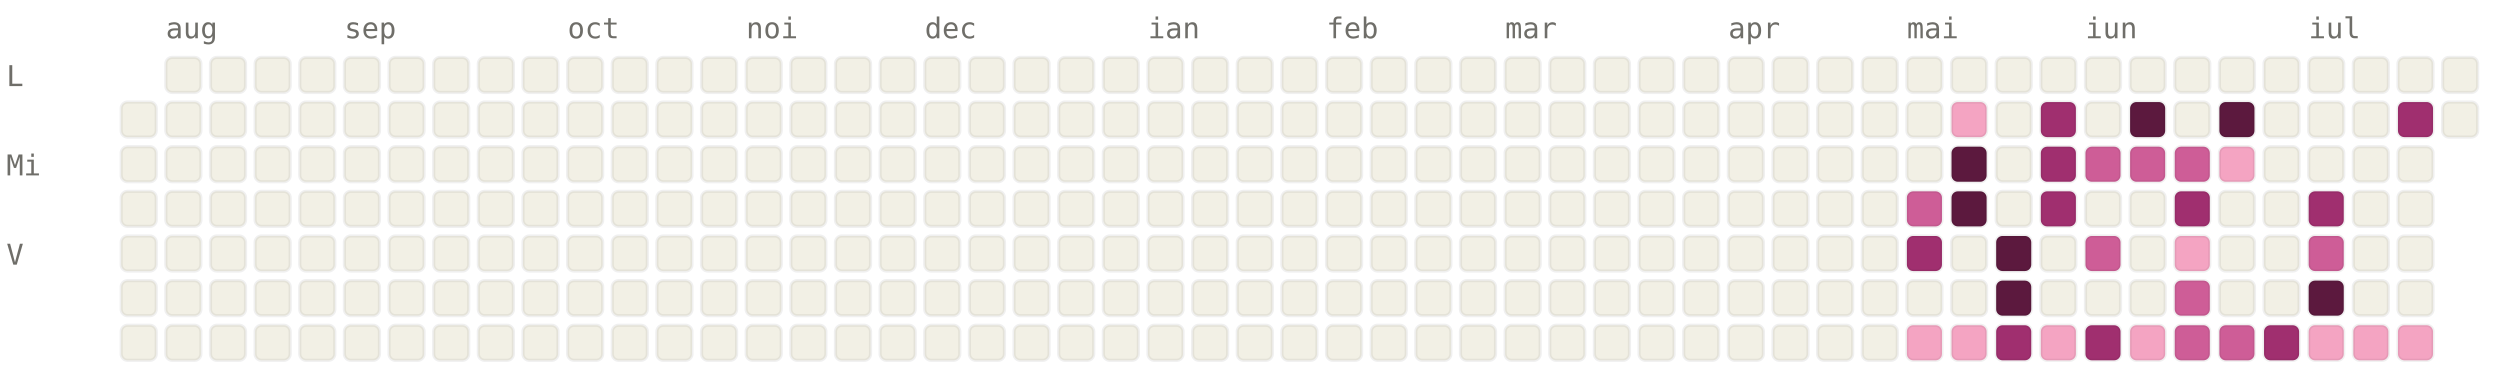
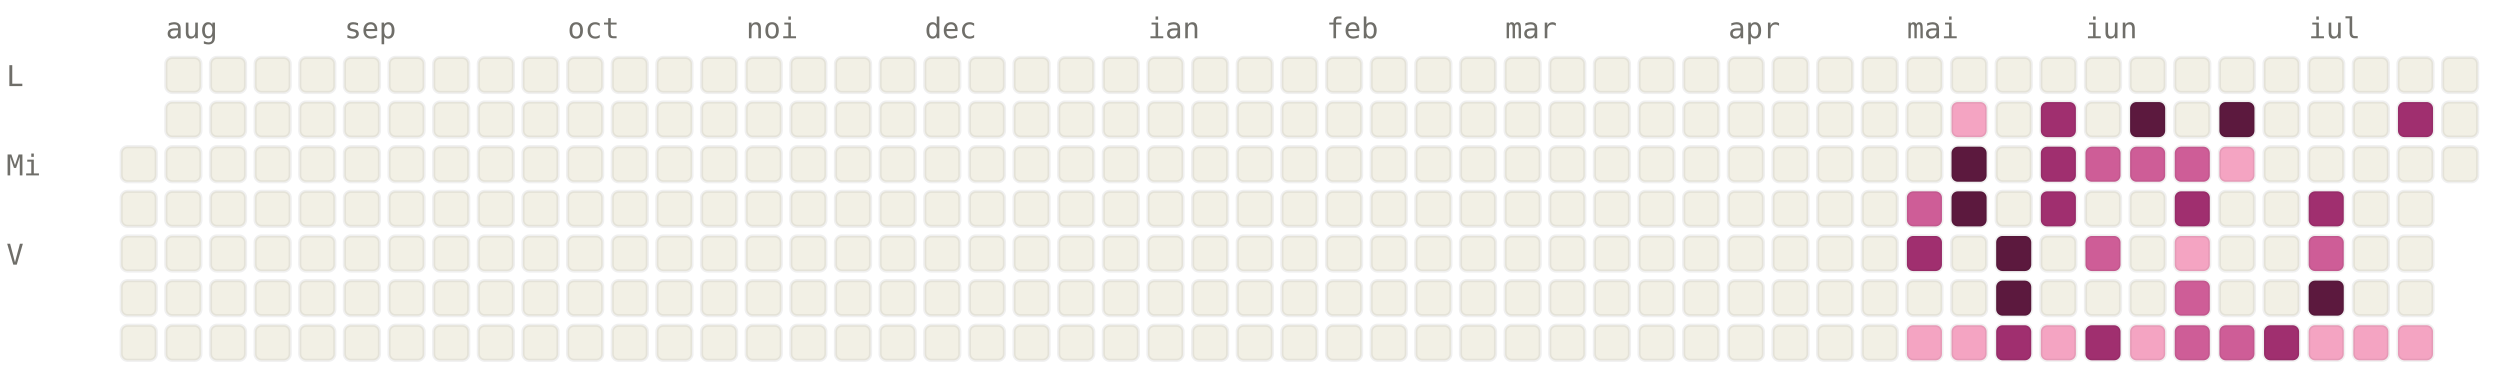
<svg xmlns="http://www.w3.org/2000/svg" viewBox="0 0 784 120" width="784" height="120" font-family="ui-monospace, SFMono-Regular, Menlo, monospace" font-size="9">
  <style>.l0{fill:#F2F0E5;stroke:rgba(0,0,0,0.06)}.l1{fill:#F4A4C2;stroke:rgba(0,0,0,0.06)}.l2{fill:#CE5D97;stroke:rgba(0,0,0,0.06)}.l3{fill:#A02F6F;stroke:rgba(0,0,0,0.06)}.l4{fill:#5C193E;stroke:rgba(0,0,0,0.06)}.lbl{fill:#6F6E69}@media (prefers-color-scheme: dark){.l0{fill:#1C1B1A;stroke:rgba(255,255,255,0.04)}.l1{fill:#451033;stroke:rgba(255,255,255,0.04)}.l2{fill:#751F4F;stroke:rgba(255,255,255,0.04)}.l3{fill:#CE5D97;stroke:rgba(255,255,255,0.04)}.l4{fill:#F4A4C2;stroke:rgba(255,255,255,0.04)}.lbl{fill:#878580}}</style>
  <text x="52" y="12" class="lbl">aug</text>
  <text x="108" y="12" class="lbl">sep</text>
  <text x="178" y="12" class="lbl">oct</text>
  <text x="234" y="12" class="lbl">noi</text>
  <text x="290" y="12" class="lbl">dec</text>
  <text x="360" y="12" class="lbl">ian</text>
  <text x="416" y="12" class="lbl">feb</text>
  <text x="472" y="12" class="lbl">mar</text>
  <text x="542" y="12" class="lbl">apr</text>
  <text x="598" y="12" class="lbl">mai</text>
  <text x="654" y="12" class="lbl">iun</text>
  <text x="724" y="12" class="lbl">iul</text>
  <text x="2" y="27" class="lbl">L</text>
  <text x="2" y="55" class="lbl">Mi</text>
  <text x="2" y="83" class="lbl">V</text>
-   <rect x="38" y="32" width="11" height="11" rx="2" ry="2" class="l0" />
  <rect x="38" y="46" width="11" height="11" rx="2" ry="2" class="l0" />
  <rect x="38" y="60" width="11" height="11" rx="2" ry="2" class="l0" />
  <rect x="38" y="74" width="11" height="11" rx="2" ry="2" class="l0" />
  <rect x="38" y="88" width="11" height="11" rx="2" ry="2" class="l0" />
  <rect x="38" y="102" width="11" height="11" rx="2" ry="2" class="l0" />
  <rect x="52" y="18" width="11" height="11" rx="2" ry="2" class="l0" />
  <rect x="52" y="32" width="11" height="11" rx="2" ry="2" class="l0" />
  <rect x="52" y="46" width="11" height="11" rx="2" ry="2" class="l0" />
  <rect x="52" y="60" width="11" height="11" rx="2" ry="2" class="l0" />
  <rect x="52" y="74" width="11" height="11" rx="2" ry="2" class="l0" />
  <rect x="52" y="88" width="11" height="11" rx="2" ry="2" class="l0" />
  <rect x="52" y="102" width="11" height="11" rx="2" ry="2" class="l0" />
  <rect x="66" y="18" width="11" height="11" rx="2" ry="2" class="l0" />
  <rect x="66" y="32" width="11" height="11" rx="2" ry="2" class="l0" />
  <rect x="66" y="46" width="11" height="11" rx="2" ry="2" class="l0" />
  <rect x="66" y="60" width="11" height="11" rx="2" ry="2" class="l0" />
  <rect x="66" y="74" width="11" height="11" rx="2" ry="2" class="l0" />
  <rect x="66" y="88" width="11" height="11" rx="2" ry="2" class="l0" />
  <rect x="66" y="102" width="11" height="11" rx="2" ry="2" class="l0" />
  <rect x="80" y="18" width="11" height="11" rx="2" ry="2" class="l0" />
  <rect x="80" y="32" width="11" height="11" rx="2" ry="2" class="l0" />
  <rect x="80" y="46" width="11" height="11" rx="2" ry="2" class="l0" />
  <rect x="80" y="60" width="11" height="11" rx="2" ry="2" class="l0" />
  <rect x="80" y="74" width="11" height="11" rx="2" ry="2" class="l0" />
  <rect x="80" y="88" width="11" height="11" rx="2" ry="2" class="l0" />
  <rect x="80" y="102" width="11" height="11" rx="2" ry="2" class="l0" />
  <rect x="94" y="18" width="11" height="11" rx="2" ry="2" class="l0" />
  <rect x="94" y="32" width="11" height="11" rx="2" ry="2" class="l0" />
  <rect x="94" y="46" width="11" height="11" rx="2" ry="2" class="l0" />
  <rect x="94" y="60" width="11" height="11" rx="2" ry="2" class="l0" />
  <rect x="94" y="74" width="11" height="11" rx="2" ry="2" class="l0" />
  <rect x="94" y="88" width="11" height="11" rx="2" ry="2" class="l0" />
  <rect x="94" y="102" width="11" height="11" rx="2" ry="2" class="l0" />
  <rect x="108" y="18" width="11" height="11" rx="2" ry="2" class="l0" />
  <rect x="108" y="32" width="11" height="11" rx="2" ry="2" class="l0" />
  <rect x="108" y="46" width="11" height="11" rx="2" ry="2" class="l0" />
  <rect x="108" y="60" width="11" height="11" rx="2" ry="2" class="l0" />
  <rect x="108" y="74" width="11" height="11" rx="2" ry="2" class="l0" />
  <rect x="108" y="88" width="11" height="11" rx="2" ry="2" class="l0" />
  <rect x="108" y="102" width="11" height="11" rx="2" ry="2" class="l0" />
  <rect x="122" y="18" width="11" height="11" rx="2" ry="2" class="l0" />
  <rect x="122" y="32" width="11" height="11" rx="2" ry="2" class="l0" />
  <rect x="122" y="46" width="11" height="11" rx="2" ry="2" class="l0" />
  <rect x="122" y="60" width="11" height="11" rx="2" ry="2" class="l0" />
  <rect x="122" y="74" width="11" height="11" rx="2" ry="2" class="l0" />
  <rect x="122" y="88" width="11" height="11" rx="2" ry="2" class="l0" />
  <rect x="122" y="102" width="11" height="11" rx="2" ry="2" class="l0" />
  <rect x="136" y="18" width="11" height="11" rx="2" ry="2" class="l0" />
  <rect x="136" y="32" width="11" height="11" rx="2" ry="2" class="l0" />
  <rect x="136" y="46" width="11" height="11" rx="2" ry="2" class="l0" />
  <rect x="136" y="60" width="11" height="11" rx="2" ry="2" class="l0" />
  <rect x="136" y="74" width="11" height="11" rx="2" ry="2" class="l0" />
  <rect x="136" y="88" width="11" height="11" rx="2" ry="2" class="l0" />
  <rect x="136" y="102" width="11" height="11" rx="2" ry="2" class="l0" />
  <rect x="150" y="18" width="11" height="11" rx="2" ry="2" class="l0" />
  <rect x="150" y="32" width="11" height="11" rx="2" ry="2" class="l0" />
  <rect x="150" y="46" width="11" height="11" rx="2" ry="2" class="l0" />
  <rect x="150" y="60" width="11" height="11" rx="2" ry="2" class="l0" />
  <rect x="150" y="74" width="11" height="11" rx="2" ry="2" class="l0" />
  <rect x="150" y="88" width="11" height="11" rx="2" ry="2" class="l0" />
  <rect x="150" y="102" width="11" height="11" rx="2" ry="2" class="l0" />
  <rect x="164" y="18" width="11" height="11" rx="2" ry="2" class="l0" />
  <rect x="164" y="32" width="11" height="11" rx="2" ry="2" class="l0" />
  <rect x="164" y="46" width="11" height="11" rx="2" ry="2" class="l0" />
  <rect x="164" y="60" width="11" height="11" rx="2" ry="2" class="l0" />
  <rect x="164" y="74" width="11" height="11" rx="2" ry="2" class="l0" />
  <rect x="164" y="88" width="11" height="11" rx="2" ry="2" class="l0" />
  <rect x="164" y="102" width="11" height="11" rx="2" ry="2" class="l0" />
  <rect x="178" y="18" width="11" height="11" rx="2" ry="2" class="l0" />
  <rect x="178" y="32" width="11" height="11" rx="2" ry="2" class="l0" />
  <rect x="178" y="46" width="11" height="11" rx="2" ry="2" class="l0" />
  <rect x="178" y="60" width="11" height="11" rx="2" ry="2" class="l0" />
  <rect x="178" y="74" width="11" height="11" rx="2" ry="2" class="l0" />
  <rect x="178" y="88" width="11" height="11" rx="2" ry="2" class="l0" />
  <rect x="178" y="102" width="11" height="11" rx="2" ry="2" class="l0" />
  <rect x="192" y="18" width="11" height="11" rx="2" ry="2" class="l0" />
  <rect x="192" y="32" width="11" height="11" rx="2" ry="2" class="l0" />
  <rect x="192" y="46" width="11" height="11" rx="2" ry="2" class="l0" />
  <rect x="192" y="60" width="11" height="11" rx="2" ry="2" class="l0" />
  <rect x="192" y="74" width="11" height="11" rx="2" ry="2" class="l0" />
  <rect x="192" y="88" width="11" height="11" rx="2" ry="2" class="l0" />
  <rect x="192" y="102" width="11" height="11" rx="2" ry="2" class="l0" />
  <rect x="206" y="18" width="11" height="11" rx="2" ry="2" class="l0" />
  <rect x="206" y="32" width="11" height="11" rx="2" ry="2" class="l0" />
  <rect x="206" y="46" width="11" height="11" rx="2" ry="2" class="l0" />
  <rect x="206" y="60" width="11" height="11" rx="2" ry="2" class="l0" />
  <rect x="206" y="74" width="11" height="11" rx="2" ry="2" class="l0" />
  <rect x="206" y="88" width="11" height="11" rx="2" ry="2" class="l0" />
  <rect x="206" y="102" width="11" height="11" rx="2" ry="2" class="l0" />
  <rect x="220" y="18" width="11" height="11" rx="2" ry="2" class="l0" />
  <rect x="220" y="32" width="11" height="11" rx="2" ry="2" class="l0" />
  <rect x="220" y="46" width="11" height="11" rx="2" ry="2" class="l0" />
  <rect x="220" y="60" width="11" height="11" rx="2" ry="2" class="l0" />
  <rect x="220" y="74" width="11" height="11" rx="2" ry="2" class="l0" />
  <rect x="220" y="88" width="11" height="11" rx="2" ry="2" class="l0" />
  <rect x="220" y="102" width="11" height="11" rx="2" ry="2" class="l0" />
  <rect x="234" y="18" width="11" height="11" rx="2" ry="2" class="l0" />
  <rect x="234" y="32" width="11" height="11" rx="2" ry="2" class="l0" />
  <rect x="234" y="46" width="11" height="11" rx="2" ry="2" class="l0" />
  <rect x="234" y="60" width="11" height="11" rx="2" ry="2" class="l0" />
  <rect x="234" y="74" width="11" height="11" rx="2" ry="2" class="l0" />
  <rect x="234" y="88" width="11" height="11" rx="2" ry="2" class="l0" />
  <rect x="234" y="102" width="11" height="11" rx="2" ry="2" class="l0" />
  <rect x="248" y="18" width="11" height="11" rx="2" ry="2" class="l0" />
  <rect x="248" y="32" width="11" height="11" rx="2" ry="2" class="l0" />
  <rect x="248" y="46" width="11" height="11" rx="2" ry="2" class="l0" />
  <rect x="248" y="60" width="11" height="11" rx="2" ry="2" class="l0" />
  <rect x="248" y="74" width="11" height="11" rx="2" ry="2" class="l0" />
  <rect x="248" y="88" width="11" height="11" rx="2" ry="2" class="l0" />
  <rect x="248" y="102" width="11" height="11" rx="2" ry="2" class="l0" />
  <rect x="262" y="18" width="11" height="11" rx="2" ry="2" class="l0" />
  <rect x="262" y="32" width="11" height="11" rx="2" ry="2" class="l0" />
  <rect x="262" y="46" width="11" height="11" rx="2" ry="2" class="l0" />
  <rect x="262" y="60" width="11" height="11" rx="2" ry="2" class="l0" />
  <rect x="262" y="74" width="11" height="11" rx="2" ry="2" class="l0" />
  <rect x="262" y="88" width="11" height="11" rx="2" ry="2" class="l0" />
  <rect x="262" y="102" width="11" height="11" rx="2" ry="2" class="l0" />
  <rect x="276" y="18" width="11" height="11" rx="2" ry="2" class="l0" />
  <rect x="276" y="32" width="11" height="11" rx="2" ry="2" class="l0" />
  <rect x="276" y="46" width="11" height="11" rx="2" ry="2" class="l0" />
  <rect x="276" y="60" width="11" height="11" rx="2" ry="2" class="l0" />
  <rect x="276" y="74" width="11" height="11" rx="2" ry="2" class="l0" />
  <rect x="276" y="88" width="11" height="11" rx="2" ry="2" class="l0" />
  <rect x="276" y="102" width="11" height="11" rx="2" ry="2" class="l0" />
  <rect x="290" y="18" width="11" height="11" rx="2" ry="2" class="l0" />
  <rect x="290" y="32" width="11" height="11" rx="2" ry="2" class="l0" />
  <rect x="290" y="46" width="11" height="11" rx="2" ry="2" class="l0" />
  <rect x="290" y="60" width="11" height="11" rx="2" ry="2" class="l0" />
  <rect x="290" y="74" width="11" height="11" rx="2" ry="2" class="l0" />
  <rect x="290" y="88" width="11" height="11" rx="2" ry="2" class="l0" />
  <rect x="290" y="102" width="11" height="11" rx="2" ry="2" class="l0" />
  <rect x="304" y="18" width="11" height="11" rx="2" ry="2" class="l0" />
  <rect x="304" y="32" width="11" height="11" rx="2" ry="2" class="l0" />
  <rect x="304" y="46" width="11" height="11" rx="2" ry="2" class="l0" />
  <rect x="304" y="60" width="11" height="11" rx="2" ry="2" class="l0" />
  <rect x="304" y="74" width="11" height="11" rx="2" ry="2" class="l0" />
  <rect x="304" y="88" width="11" height="11" rx="2" ry="2" class="l0" />
  <rect x="304" y="102" width="11" height="11" rx="2" ry="2" class="l0" />
  <rect x="318" y="18" width="11" height="11" rx="2" ry="2" class="l0" />
  <rect x="318" y="32" width="11" height="11" rx="2" ry="2" class="l0" />
  <rect x="318" y="46" width="11" height="11" rx="2" ry="2" class="l0" />
  <rect x="318" y="60" width="11" height="11" rx="2" ry="2" class="l0" />
  <rect x="318" y="74" width="11" height="11" rx="2" ry="2" class="l0" />
  <rect x="318" y="88" width="11" height="11" rx="2" ry="2" class="l0" />
  <rect x="318" y="102" width="11" height="11" rx="2" ry="2" class="l0" />
  <rect x="332" y="18" width="11" height="11" rx="2" ry="2" class="l0" />
  <rect x="332" y="32" width="11" height="11" rx="2" ry="2" class="l0" />
  <rect x="332" y="46" width="11" height="11" rx="2" ry="2" class="l0" />
  <rect x="332" y="60" width="11" height="11" rx="2" ry="2" class="l0" />
  <rect x="332" y="74" width="11" height="11" rx="2" ry="2" class="l0" />
  <rect x="332" y="88" width="11" height="11" rx="2" ry="2" class="l0" />
  <rect x="332" y="102" width="11" height="11" rx="2" ry="2" class="l0" />
  <rect x="346" y="18" width="11" height="11" rx="2" ry="2" class="l0" />
  <rect x="346" y="32" width="11" height="11" rx="2" ry="2" class="l0" />
  <rect x="346" y="46" width="11" height="11" rx="2" ry="2" class="l0" />
  <rect x="346" y="60" width="11" height="11" rx="2" ry="2" class="l0" />
  <rect x="346" y="74" width="11" height="11" rx="2" ry="2" class="l0" />
  <rect x="346" y="88" width="11" height="11" rx="2" ry="2" class="l0" />
  <rect x="346" y="102" width="11" height="11" rx="2" ry="2" class="l0" />
  <rect x="360" y="18" width="11" height="11" rx="2" ry="2" class="l0" />
  <rect x="360" y="32" width="11" height="11" rx="2" ry="2" class="l0" />
  <rect x="360" y="46" width="11" height="11" rx="2" ry="2" class="l0" />
  <rect x="360" y="60" width="11" height="11" rx="2" ry="2" class="l0" />
  <rect x="360" y="74" width="11" height="11" rx="2" ry="2" class="l0" />
  <rect x="360" y="88" width="11" height="11" rx="2" ry="2" class="l0" />
  <rect x="360" y="102" width="11" height="11" rx="2" ry="2" class="l0" />
  <rect x="374" y="18" width="11" height="11" rx="2" ry="2" class="l0" />
  <rect x="374" y="32" width="11" height="11" rx="2" ry="2" class="l0" />
  <rect x="374" y="46" width="11" height="11" rx="2" ry="2" class="l0" />
  <rect x="374" y="60" width="11" height="11" rx="2" ry="2" class="l0" />
  <rect x="374" y="74" width="11" height="11" rx="2" ry="2" class="l0" />
  <rect x="374" y="88" width="11" height="11" rx="2" ry="2" class="l0" />
  <rect x="374" y="102" width="11" height="11" rx="2" ry="2" class="l0" />
  <rect x="388" y="18" width="11" height="11" rx="2" ry="2" class="l0" />
  <rect x="388" y="32" width="11" height="11" rx="2" ry="2" class="l0" />
  <rect x="388" y="46" width="11" height="11" rx="2" ry="2" class="l0" />
  <rect x="388" y="60" width="11" height="11" rx="2" ry="2" class="l0" />
  <rect x="388" y="74" width="11" height="11" rx="2" ry="2" class="l0" />
  <rect x="388" y="88" width="11" height="11" rx="2" ry="2" class="l0" />
  <rect x="388" y="102" width="11" height="11" rx="2" ry="2" class="l0" />
  <rect x="402" y="18" width="11" height="11" rx="2" ry="2" class="l0" />
  <rect x="402" y="32" width="11" height="11" rx="2" ry="2" class="l0" />
  <rect x="402" y="46" width="11" height="11" rx="2" ry="2" class="l0" />
  <rect x="402" y="60" width="11" height="11" rx="2" ry="2" class="l0" />
  <rect x="402" y="74" width="11" height="11" rx="2" ry="2" class="l0" />
  <rect x="402" y="88" width="11" height="11" rx="2" ry="2" class="l0" />
  <rect x="402" y="102" width="11" height="11" rx="2" ry="2" class="l0" />
  <rect x="416" y="18" width="11" height="11" rx="2" ry="2" class="l0" />
  <rect x="416" y="32" width="11" height="11" rx="2" ry="2" class="l0" />
  <rect x="416" y="46" width="11" height="11" rx="2" ry="2" class="l0" />
  <rect x="416" y="60" width="11" height="11" rx="2" ry="2" class="l0" />
  <rect x="416" y="74" width="11" height="11" rx="2" ry="2" class="l0" />
  <rect x="416" y="88" width="11" height="11" rx="2" ry="2" class="l0" />
  <rect x="416" y="102" width="11" height="11" rx="2" ry="2" class="l0" />
  <rect x="430" y="18" width="11" height="11" rx="2" ry="2" class="l0" />
  <rect x="430" y="32" width="11" height="11" rx="2" ry="2" class="l0" />
  <rect x="430" y="46" width="11" height="11" rx="2" ry="2" class="l0" />
  <rect x="430" y="60" width="11" height="11" rx="2" ry="2" class="l0" />
  <rect x="430" y="74" width="11" height="11" rx="2" ry="2" class="l0" />
  <rect x="430" y="88" width="11" height="11" rx="2" ry="2" class="l0" />
  <rect x="430" y="102" width="11" height="11" rx="2" ry="2" class="l0" />
  <rect x="444" y="18" width="11" height="11" rx="2" ry="2" class="l0" />
  <rect x="444" y="32" width="11" height="11" rx="2" ry="2" class="l0" />
  <rect x="444" y="46" width="11" height="11" rx="2" ry="2" class="l0" />
  <rect x="444" y="60" width="11" height="11" rx="2" ry="2" class="l0" />
  <rect x="444" y="74" width="11" height="11" rx="2" ry="2" class="l0" />
  <rect x="444" y="88" width="11" height="11" rx="2" ry="2" class="l0" />
  <rect x="444" y="102" width="11" height="11" rx="2" ry="2" class="l0" />
  <rect x="458" y="18" width="11" height="11" rx="2" ry="2" class="l0" />
  <rect x="458" y="32" width="11" height="11" rx="2" ry="2" class="l0" />
  <rect x="458" y="46" width="11" height="11" rx="2" ry="2" class="l0" />
  <rect x="458" y="60" width="11" height="11" rx="2" ry="2" class="l0" />
  <rect x="458" y="74" width="11" height="11" rx="2" ry="2" class="l0" />
  <rect x="458" y="88" width="11" height="11" rx="2" ry="2" class="l0" />
  <rect x="458" y="102" width="11" height="11" rx="2" ry="2" class="l0" />
  <rect x="472" y="18" width="11" height="11" rx="2" ry="2" class="l0" />
  <rect x="472" y="32" width="11" height="11" rx="2" ry="2" class="l0" />
  <rect x="472" y="46" width="11" height="11" rx="2" ry="2" class="l0" />
  <rect x="472" y="60" width="11" height="11" rx="2" ry="2" class="l0" />
  <rect x="472" y="74" width="11" height="11" rx="2" ry="2" class="l0" />
  <rect x="472" y="88" width="11" height="11" rx="2" ry="2" class="l0" />
  <rect x="472" y="102" width="11" height="11" rx="2" ry="2" class="l0" />
  <rect x="486" y="18" width="11" height="11" rx="2" ry="2" class="l0" />
  <rect x="486" y="32" width="11" height="11" rx="2" ry="2" class="l0" />
  <rect x="486" y="46" width="11" height="11" rx="2" ry="2" class="l0" />
  <rect x="486" y="60" width="11" height="11" rx="2" ry="2" class="l0" />
  <rect x="486" y="74" width="11" height="11" rx="2" ry="2" class="l0" />
  <rect x="486" y="88" width="11" height="11" rx="2" ry="2" class="l0" />
  <rect x="486" y="102" width="11" height="11" rx="2" ry="2" class="l0" />
  <rect x="500" y="18" width="11" height="11" rx="2" ry="2" class="l0" />
  <rect x="500" y="32" width="11" height="11" rx="2" ry="2" class="l0" />
  <rect x="500" y="46" width="11" height="11" rx="2" ry="2" class="l0" />
  <rect x="500" y="60" width="11" height="11" rx="2" ry="2" class="l0" />
  <rect x="500" y="74" width="11" height="11" rx="2" ry="2" class="l0" />
  <rect x="500" y="88" width="11" height="11" rx="2" ry="2" class="l0" />
  <rect x="500" y="102" width="11" height="11" rx="2" ry="2" class="l0" />
  <rect x="514" y="18" width="11" height="11" rx="2" ry="2" class="l0" />
  <rect x="514" y="32" width="11" height="11" rx="2" ry="2" class="l0" />
  <rect x="514" y="46" width="11" height="11" rx="2" ry="2" class="l0" />
  <rect x="514" y="60" width="11" height="11" rx="2" ry="2" class="l0" />
  <rect x="514" y="74" width="11" height="11" rx="2" ry="2" class="l0" />
  <rect x="514" y="88" width="11" height="11" rx="2" ry="2" class="l0" />
  <rect x="514" y="102" width="11" height="11" rx="2" ry="2" class="l0" />
  <rect x="528" y="18" width="11" height="11" rx="2" ry="2" class="l0" />
  <rect x="528" y="32" width="11" height="11" rx="2" ry="2" class="l0" />
  <rect x="528" y="46" width="11" height="11" rx="2" ry="2" class="l0" />
  <rect x="528" y="60" width="11" height="11" rx="2" ry="2" class="l0" />
  <rect x="528" y="74" width="11" height="11" rx="2" ry="2" class="l0" />
  <rect x="528" y="88" width="11" height="11" rx="2" ry="2" class="l0" />
  <rect x="528" y="102" width="11" height="11" rx="2" ry="2" class="l0" />
  <rect x="542" y="18" width="11" height="11" rx="2" ry="2" class="l0" />
  <rect x="542" y="32" width="11" height="11" rx="2" ry="2" class="l0" />
  <rect x="542" y="46" width="11" height="11" rx="2" ry="2" class="l0" />
  <rect x="542" y="60" width="11" height="11" rx="2" ry="2" class="l0" />
  <rect x="542" y="74" width="11" height="11" rx="2" ry="2" class="l0" />
  <rect x="542" y="88" width="11" height="11" rx="2" ry="2" class="l0" />
  <rect x="542" y="102" width="11" height="11" rx="2" ry="2" class="l0" />
  <rect x="556" y="18" width="11" height="11" rx="2" ry="2" class="l0" />
  <rect x="556" y="32" width="11" height="11" rx="2" ry="2" class="l0" />
  <rect x="556" y="46" width="11" height="11" rx="2" ry="2" class="l0" />
  <rect x="556" y="60" width="11" height="11" rx="2" ry="2" class="l0" />
  <rect x="556" y="74" width="11" height="11" rx="2" ry="2" class="l0" />
  <rect x="556" y="88" width="11" height="11" rx="2" ry="2" class="l0" />
  <rect x="556" y="102" width="11" height="11" rx="2" ry="2" class="l0" />
  <rect x="570" y="18" width="11" height="11" rx="2" ry="2" class="l0" />
  <rect x="570" y="32" width="11" height="11" rx="2" ry="2" class="l0" />
  <rect x="570" y="46" width="11" height="11" rx="2" ry="2" class="l0" />
  <rect x="570" y="60" width="11" height="11" rx="2" ry="2" class="l0" />
  <rect x="570" y="74" width="11" height="11" rx="2" ry="2" class="l0" />
  <rect x="570" y="88" width="11" height="11" rx="2" ry="2" class="l0" />
  <rect x="570" y="102" width="11" height="11" rx="2" ry="2" class="l0" />
  <rect x="584" y="18" width="11" height="11" rx="2" ry="2" class="l0" />
  <rect x="584" y="32" width="11" height="11" rx="2" ry="2" class="l0" />
  <rect x="584" y="46" width="11" height="11" rx="2" ry="2" class="l0" />
  <rect x="584" y="60" width="11" height="11" rx="2" ry="2" class="l0" />
  <rect x="584" y="74" width="11" height="11" rx="2" ry="2" class="l0" />
  <rect x="584" y="88" width="11" height="11" rx="2" ry="2" class="l0" />
  <rect x="584" y="102" width="11" height="11" rx="2" ry="2" class="l0" />
  <rect x="598" y="18" width="11" height="11" rx="2" ry="2" class="l0" />
  <rect x="598" y="32" width="11" height="11" rx="2" ry="2" class="l0" />
  <rect x="598" y="46" width="11" height="11" rx="2" ry="2" class="l0" />
  <rect x="598" y="60" width="11" height="11" rx="2" ry="2" class="l2" />
  <rect x="598" y="74" width="11" height="11" rx="2" ry="2" class="l3" />
  <rect x="598" y="88" width="11" height="11" rx="2" ry="2" class="l0" />
  <rect x="598" y="102" width="11" height="11" rx="2" ry="2" class="l1" />
  <rect x="612" y="18" width="11" height="11" rx="2" ry="2" class="l0" />
  <rect x="612" y="32" width="11" height="11" rx="2" ry="2" class="l1" />
  <rect x="612" y="46" width="11" height="11" rx="2" ry="2" class="l4" />
  <rect x="612" y="60" width="11" height="11" rx="2" ry="2" class="l4" />
  <rect x="612" y="74" width="11" height="11" rx="2" ry="2" class="l0" />
  <rect x="612" y="88" width="11" height="11" rx="2" ry="2" class="l0" />
  <rect x="612" y="102" width="11" height="11" rx="2" ry="2" class="l1" />
  <rect x="626" y="18" width="11" height="11" rx="2" ry="2" class="l0" />
  <rect x="626" y="32" width="11" height="11" rx="2" ry="2" class="l0" />
  <rect x="626" y="46" width="11" height="11" rx="2" ry="2" class="l0" />
  <rect x="626" y="60" width="11" height="11" rx="2" ry="2" class="l0" />
  <rect x="626" y="74" width="11" height="11" rx="2" ry="2" class="l4" />
  <rect x="626" y="88" width="11" height="11" rx="2" ry="2" class="l4" />
  <rect x="626" y="102" width="11" height="11" rx="2" ry="2" class="l3" />
  <rect x="640" y="18" width="11" height="11" rx="2" ry="2" class="l0" />
  <rect x="640" y="32" width="11" height="11" rx="2" ry="2" class="l3" />
  <rect x="640" y="46" width="11" height="11" rx="2" ry="2" class="l3" />
  <rect x="640" y="60" width="11" height="11" rx="2" ry="2" class="l3" />
  <rect x="640" y="74" width="11" height="11" rx="2" ry="2" class="l0" />
  <rect x="640" y="88" width="11" height="11" rx="2" ry="2" class="l0" />
  <rect x="640" y="102" width="11" height="11" rx="2" ry="2" class="l1" />
  <rect x="654" y="18" width="11" height="11" rx="2" ry="2" class="l0" />
  <rect x="654" y="32" width="11" height="11" rx="2" ry="2" class="l0" />
  <rect x="654" y="46" width="11" height="11" rx="2" ry="2" class="l2" />
  <rect x="654" y="60" width="11" height="11" rx="2" ry="2" class="l0" />
  <rect x="654" y="74" width="11" height="11" rx="2" ry="2" class="l2" />
  <rect x="654" y="88" width="11" height="11" rx="2" ry="2" class="l0" />
  <rect x="654" y="102" width="11" height="11" rx="2" ry="2" class="l3" />
  <rect x="668" y="18" width="11" height="11" rx="2" ry="2" class="l0" />
  <rect x="668" y="32" width="11" height="11" rx="2" ry="2" class="l4" />
  <rect x="668" y="46" width="11" height="11" rx="2" ry="2" class="l2" />
  <rect x="668" y="60" width="11" height="11" rx="2" ry="2" class="l0" />
  <rect x="668" y="74" width="11" height="11" rx="2" ry="2" class="l0" />
  <rect x="668" y="88" width="11" height="11" rx="2" ry="2" class="l0" />
  <rect x="668" y="102" width="11" height="11" rx="2" ry="2" class="l1" />
  <rect x="682" y="18" width="11" height="11" rx="2" ry="2" class="l0" />
  <rect x="682" y="32" width="11" height="11" rx="2" ry="2" class="l0" />
  <rect x="682" y="46" width="11" height="11" rx="2" ry="2" class="l2" />
  <rect x="682" y="60" width="11" height="11" rx="2" ry="2" class="l3" />
  <rect x="682" y="74" width="11" height="11" rx="2" ry="2" class="l1" />
  <rect x="682" y="88" width="11" height="11" rx="2" ry="2" class="l2" />
  <rect x="682" y="102" width="11" height="11" rx="2" ry="2" class="l2" />
  <rect x="696" y="18" width="11" height="11" rx="2" ry="2" class="l0" />
  <rect x="696" y="32" width="11" height="11" rx="2" ry="2" class="l4" />
  <rect x="696" y="46" width="11" height="11" rx="2" ry="2" class="l1" />
  <rect x="696" y="60" width="11" height="11" rx="2" ry="2" class="l0" />
  <rect x="696" y="74" width="11" height="11" rx="2" ry="2" class="l0" />
  <rect x="696" y="88" width="11" height="11" rx="2" ry="2" class="l0" />
  <rect x="696" y="102" width="11" height="11" rx="2" ry="2" class="l2" />
  <rect x="710" y="18" width="11" height="11" rx="2" ry="2" class="l0" />
  <rect x="710" y="32" width="11" height="11" rx="2" ry="2" class="l0" />
  <rect x="710" y="46" width="11" height="11" rx="2" ry="2" class="l0" />
  <rect x="710" y="60" width="11" height="11" rx="2" ry="2" class="l0" />
  <rect x="710" y="74" width="11" height="11" rx="2" ry="2" class="l0" />
  <rect x="710" y="88" width="11" height="11" rx="2" ry="2" class="l0" />
  <rect x="710" y="102" width="11" height="11" rx="2" ry="2" class="l3" />
  <rect x="724" y="18" width="11" height="11" rx="2" ry="2" class="l0" />
  <rect x="724" y="32" width="11" height="11" rx="2" ry="2" class="l0" />
  <rect x="724" y="46" width="11" height="11" rx="2" ry="2" class="l0" />
  <rect x="724" y="60" width="11" height="11" rx="2" ry="2" class="l3" />
  <rect x="724" y="74" width="11" height="11" rx="2" ry="2" class="l2" />
  <rect x="724" y="88" width="11" height="11" rx="2" ry="2" class="l4" />
  <rect x="724" y="102" width="11" height="11" rx="2" ry="2" class="l1" />
  <rect x="738" y="18" width="11" height="11" rx="2" ry="2" class="l0" />
  <rect x="738" y="32" width="11" height="11" rx="2" ry="2" class="l0" />
  <rect x="738" y="46" width="11" height="11" rx="2" ry="2" class="l0" />
  <rect x="738" y="60" width="11" height="11" rx="2" ry="2" class="l0" />
  <rect x="738" y="74" width="11" height="11" rx="2" ry="2" class="l0" />
  <rect x="738" y="88" width="11" height="11" rx="2" ry="2" class="l0" />
  <rect x="738" y="102" width="11" height="11" rx="2" ry="2" class="l1" />
  <rect x="752" y="18" width="11" height="11" rx="2" ry="2" class="l0" />
  <rect x="752" y="32" width="11" height="11" rx="2" ry="2" class="l3" />
  <rect x="752" y="46" width="11" height="11" rx="2" ry="2" class="l0" />
  <rect x="752" y="60" width="11" height="11" rx="2" ry="2" class="l0" />
  <rect x="752" y="74" width="11" height="11" rx="2" ry="2" class="l0" />
  <rect x="752" y="88" width="11" height="11" rx="2" ry="2" class="l0" />
  <rect x="752" y="102" width="11" height="11" rx="2" ry="2" class="l1" />
  <rect x="766" y="18" width="11" height="11" rx="2" ry="2" class="l0" />
  <rect x="766" y="32" width="11" height="11" rx="2" ry="2" class="l0" />
+   <rect x="766" y="46" width="11" height="11" rx="2" ry="2" class="l0" />
</svg>
